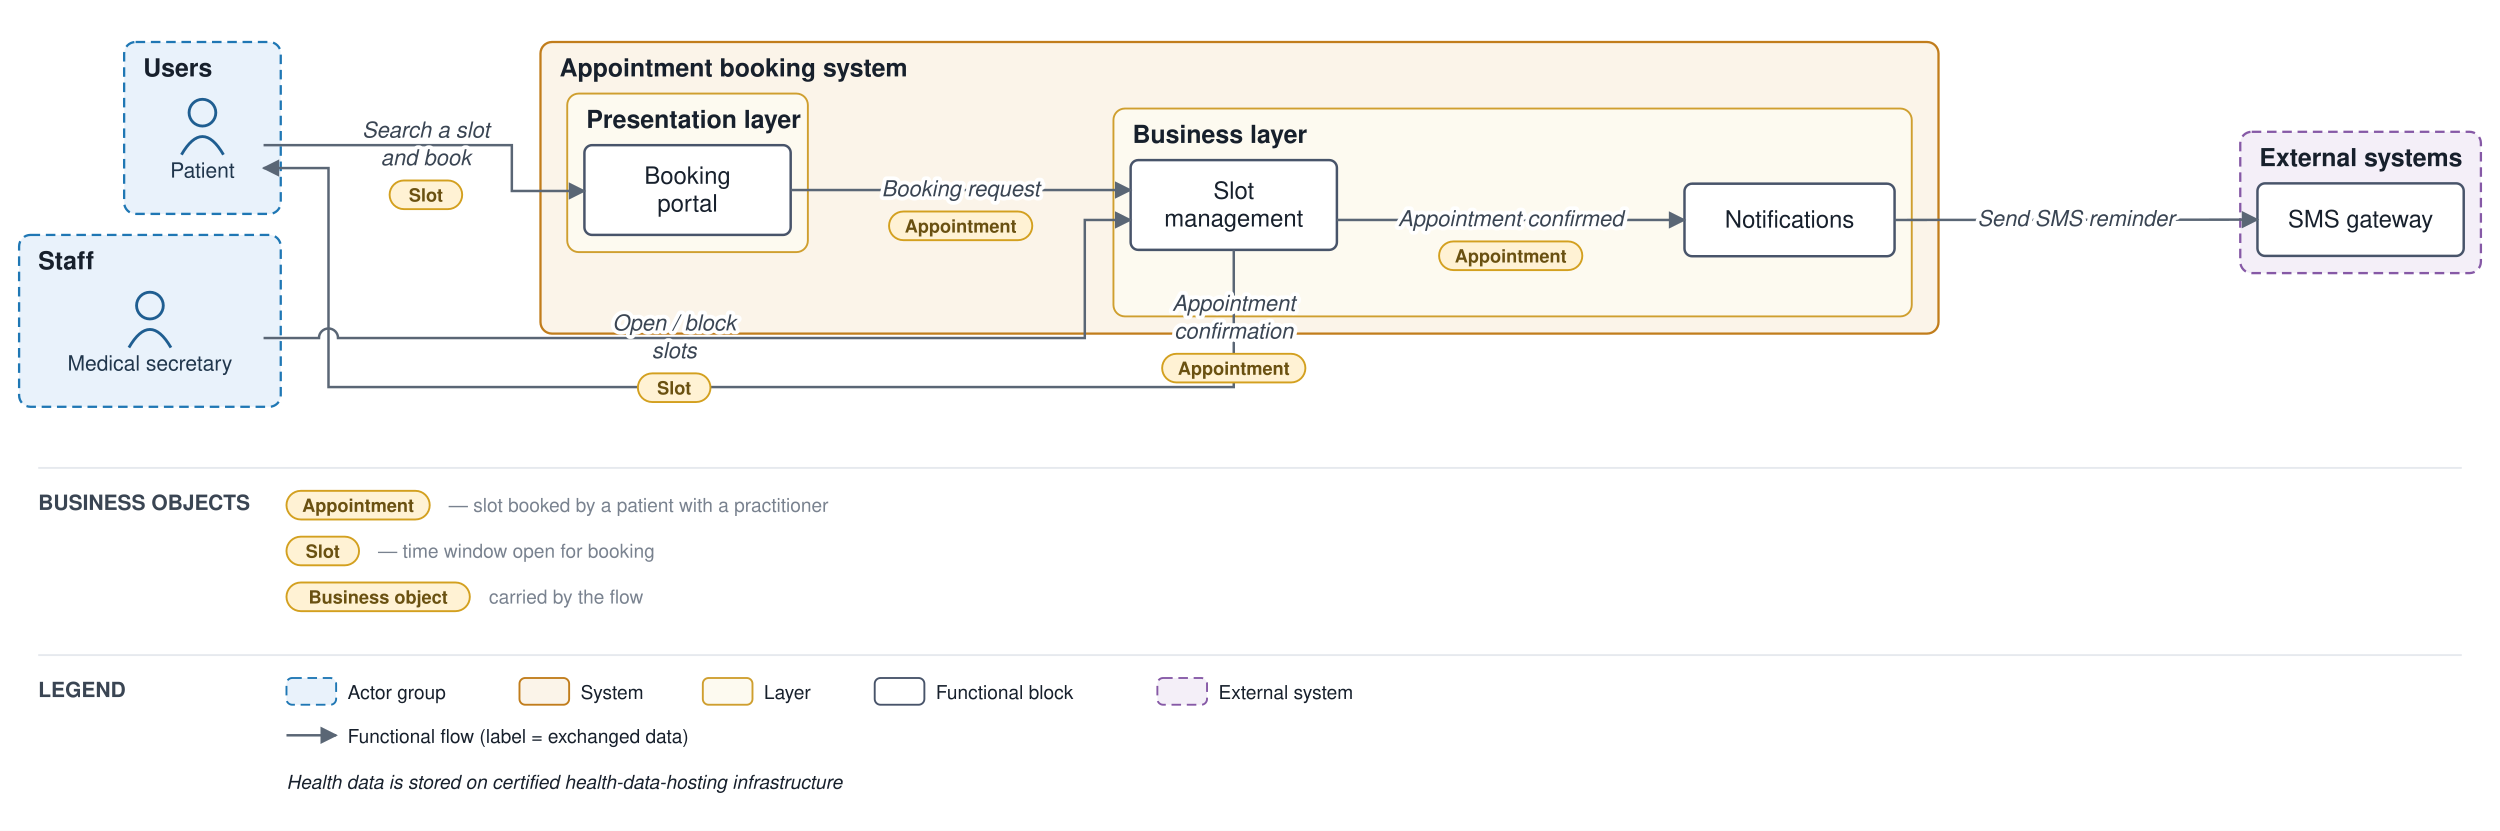
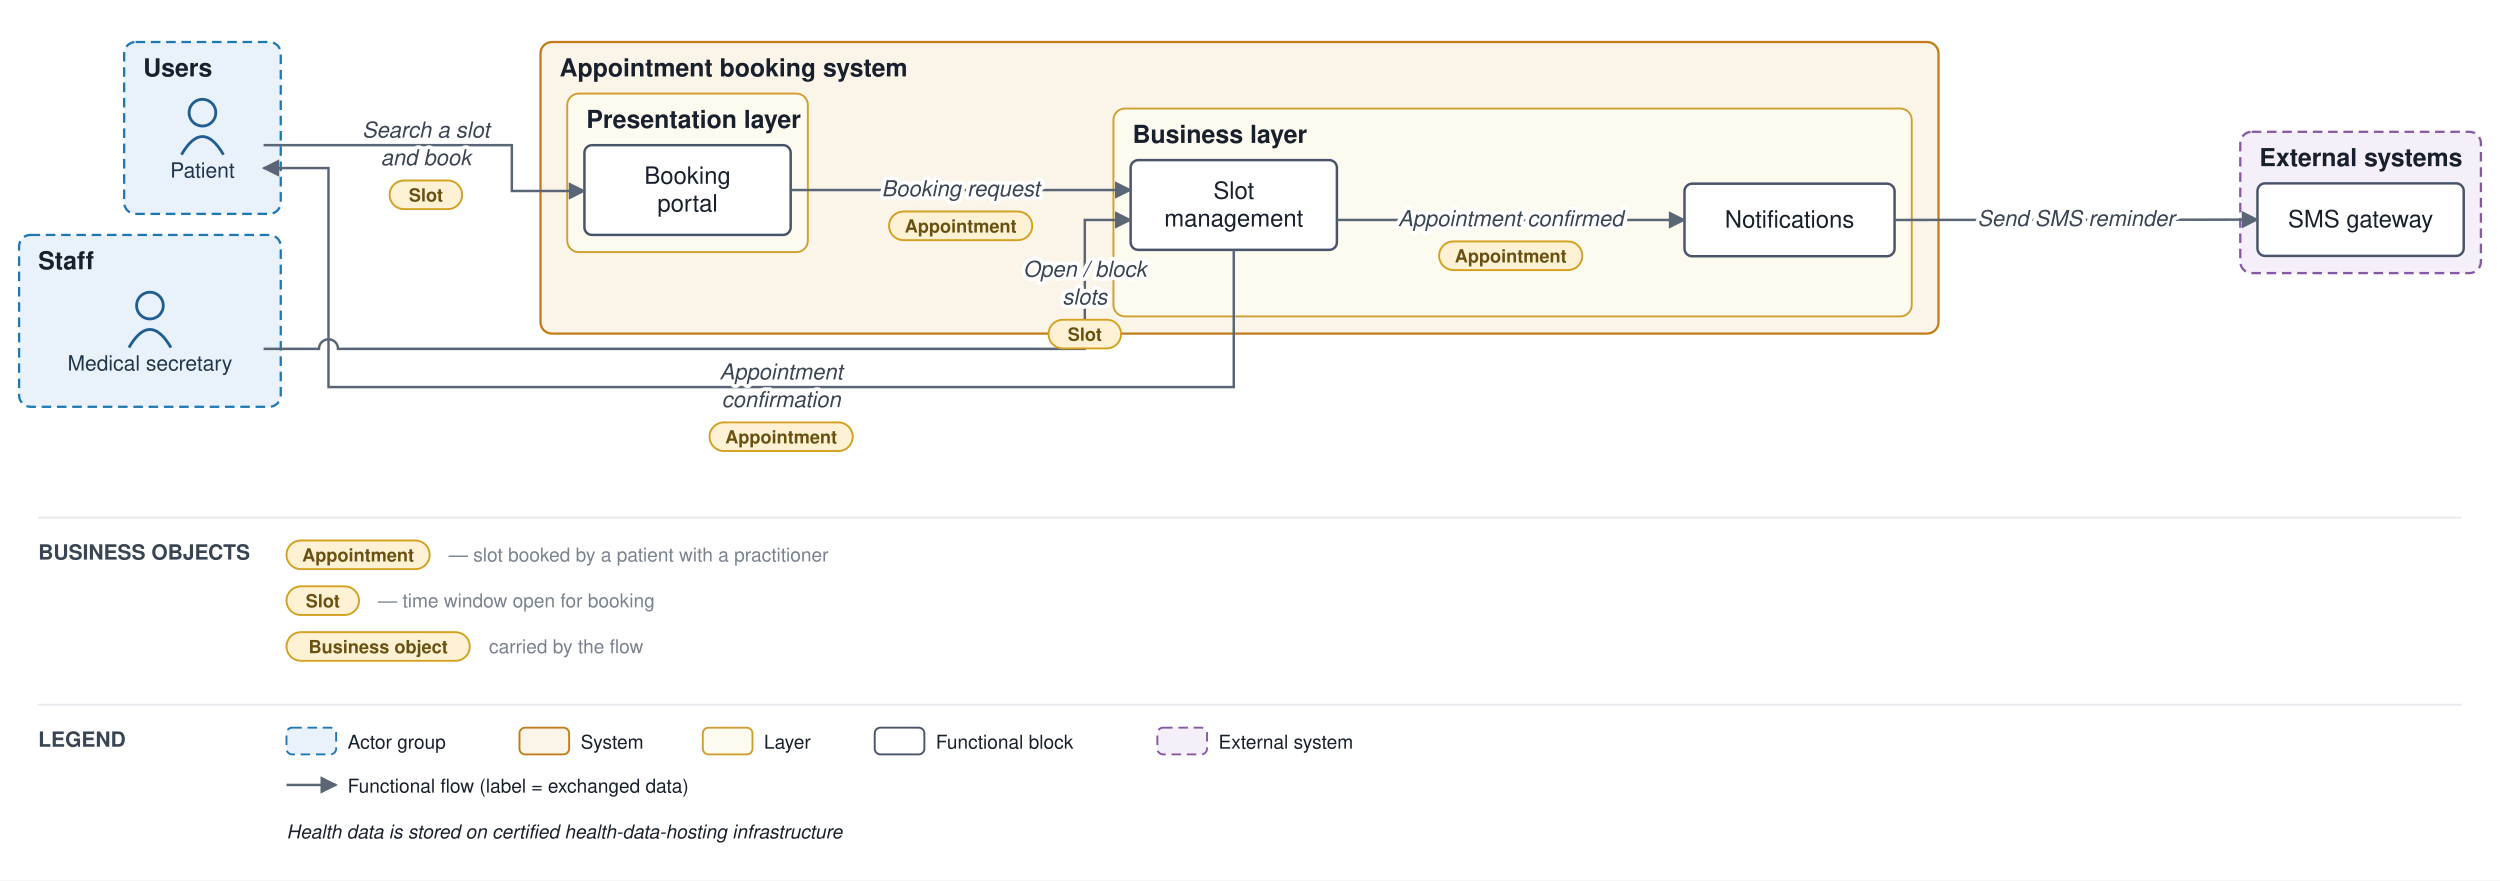
- <svg xmlns="http://www.w3.org/2000/svg" viewBox="0 0 1309 435" font-family="Helvetica,Arial,sans-serif">
+ <svg xmlns="http://www.w3.org/2000/svg" viewBox="0 0 1309 461" font-family="Helvetica,Arial,sans-serif">
  <defs>
    <marker id="arr" viewBox="0 0 10 10" refX="9" refY="5" markerWidth="7" markerHeight="7" orient="auto-start-reverse">
      <path d="M0,0 L10,5 L0,10 z" fill="#5a6675" />
    </marker>
  </defs>
-   <rect width="1309" height="435" fill="#ffffff" />
+   <rect width="1309" height="461" fill="#ffffff" />
  <rect x="65" y="22" width="82" height="90" rx="6" fill="#e9f2fb" stroke="#1f77b4" stroke-width="1.2" stroke-dasharray="5 3" />
  <text x="75" y="40" font-size="13" font-weight="bold" fill="#17202c">Users</text>
  <rect x="10" y="123" width="137" height="90" rx="6" fill="#e9f2fb" stroke="#1f77b4" stroke-width="1.2" stroke-dasharray="5 3" />
  <text x="20" y="141" font-size="13" font-weight="bold" fill="#17202c">Staff</text>
  <rect x="283" y="22" width="732" height="152.667" rx="6" fill="#fbf4e9" stroke="#c17d1c" stroke-width="1.2" />
  <text x="293" y="40" font-size="13" font-weight="bold" fill="#17202c">Appointment booking system</text>
  <rect x="297" y="49" width="126" height="83" rx="6" fill="#fdfaf0" stroke="#cf9f2f" stroke-width="1" />
  <text x="307" y="67" font-size="13" font-weight="bold" fill="#17202c">Presentation layer</text>
  <rect x="583" y="56.833" width="418" height="108.833" rx="6" fill="#fdfaf0" stroke="#cf9f2f" stroke-width="1" />
  <text x="593" y="74.833" font-size="13" font-weight="bold" fill="#17202c">Business layer</text>
  <rect x="1173" y="69" width="126" height="74" rx="6" fill="#f4eff8" stroke="#8659a6" stroke-width="1.2" stroke-dasharray="5 3" />
  <text x="1183" y="87" font-size="13" font-weight="bold" fill="#17202c">External systems</text>
  <circle cx="106" cy="59" r="7" fill="none" stroke="#1f5e91" stroke-width="1.5" />
  <path d="M 95 81 q 11 -19 22 0" fill="none" stroke="#1f5e91" stroke-width="1.5" />
  <text x="106" y="93" font-size="11" text-anchor="middle" fill="#20364c">Patient</text>
  <circle cx="78.5" cy="160" r="7" fill="none" stroke="#1f5e91" stroke-width="1.5" />
  <path d="M 67.5 182 q 11 -19 22 0" fill="none" stroke="#1f5e91" stroke-width="1.5" />
  <text x="78.5" y="194" font-size="11" text-anchor="middle" fill="#20364c">Medical secretary</text>
  <rect x="306" y="76" width="108" height="47" rx="4" fill="#ffffff" stroke="#48546a" stroke-width="1.3" />
  <text x="360" y="96.25" font-size="12.5" text-anchor="middle" fill="#17202c">Booking</text>
  <text x="360" y="110.75" font-size="12.5" text-anchor="middle" fill="#17202c">portal</text>
  <rect x="592" y="83.833" width="108" height="47" rx="4" fill="#ffffff" stroke="#48546a" stroke-width="1.3" />
  <text x="646" y="104.083" font-size="12.5" text-anchor="middle" fill="#17202c">Slot</text>
  <text x="646" y="118.583" font-size="12.5" text-anchor="middle" fill="#17202c">management</text>
  <rect x="882" y="96.167" width="110" height="38" rx="4" fill="#ffffff" stroke="#48546a" stroke-width="1.3" />
  <text x="937" y="119.167" font-size="12.5" text-anchor="middle" fill="#17202c">Notifications</text>
  <rect x="1182" y="96" width="108" height="38" rx="4" fill="#ffffff" stroke="#48546a" stroke-width="1.3" />
  <text x="1236" y="119" font-size="12.5" text-anchor="middle" fill="#17202c">SMS gateway</text>
  <path d="M 138 76 L 268 76 L 268 100 L 306 100" fill="none" stroke="#5a6675" stroke-width="1.3" marker-end="url(#arr)" />
  <path d="M 414 99.5 L 592 99.5" fill="none" stroke="#5a6675" stroke-width="1.3" marker-end="url(#arr)" />
  <path d="M 700 115.167 L 882 115.167" fill="none" stroke="#5a6675" stroke-width="1.3" marker-end="url(#arr)" />
  <path d="M 992 115.167 L 1182 115" fill="none" stroke="#5a6675" stroke-width="1.3" marker-end="url(#arr)" />
-   <path d="M 138 177 L 167 177 A 5 5 0 0 1 177 177 L 568 177 L 568 115.167 L 592 115.167" fill="none" stroke="#5a6675" stroke-width="1.3" marker-end="url(#arr)" />
+   <path d="M 138 182.667 L 167 182.667 A 5 5 0 0 1 177 182.667 L 568 182.667 L 568 115.167 L 592 115.167" fill="none" stroke="#5a6675" stroke-width="1.3" marker-end="url(#arr)" />
  <path d="M 646 130.833 L 646 202.667 L 172 202.667 L 172 88 L 138 88" fill="none" stroke="#5a6675" stroke-width="1.3" marker-end="url(#arr)" />
  <text x="223" y="72" font-size="11.5" text-anchor="middle" fill="#3a4553" font-style="italic" stroke="#ffffff" stroke-width="4" paint-order="stroke" stroke-linejoin="round">Search a slot</text>
  <text x="223" y="86.5" font-size="11.5" text-anchor="middle" fill="#3a4553" font-style="italic" stroke="#ffffff" stroke-width="4" paint-order="stroke" stroke-linejoin="round">and book</text>
  <rect x="204" y="94.5" width="38" height="15" rx="7.5" fill="#fff2d4" stroke="#d3a01f" stroke-width="1" />
  <text x="223" y="105.5" font-size="9.5" text-anchor="middle" fill="#6a5111" font-weight="bold">Slot</text>
  <text x="503" y="102.75" font-size="11.5" text-anchor="middle" fill="#3a4553" font-style="italic" stroke="#ffffff" stroke-width="4" paint-order="stroke" stroke-linejoin="round">Booking request</text>
  <rect x="465.5" y="110.75" width="75" height="15" rx="7.5" fill="#fff2d4" stroke="#d3a01f" stroke-width="1" />
  <text x="503" y="121.75" font-size="9.5" text-anchor="middle" fill="#6a5111" font-weight="bold">Appointment</text>
  <text x="791" y="118.417" font-size="11.5" text-anchor="middle" fill="#3a4553" font-style="italic" stroke="#ffffff" stroke-width="4" paint-order="stroke" stroke-linejoin="round">Appointment confirmed</text>
  <rect x="753.5" y="126.417" width="75" height="15" rx="7.5" fill="#fff2d4" stroke="#d3a01f" stroke-width="1" />
  <text x="791" y="137.417" font-size="9.5" text-anchor="middle" fill="#6a5111" font-weight="bold">Appointment</text>
  <text x="1087" y="118.333" font-size="11.5" text-anchor="middle" fill="#3a4553" font-style="italic" stroke="#ffffff" stroke-width="4" paint-order="stroke" stroke-linejoin="round">Send SMS reminder</text>
-   <text x="353" y="173" font-size="11.5" text-anchor="middle" fill="#3a4553" font-style="italic" stroke="#ffffff" stroke-width="4" paint-order="stroke" stroke-linejoin="round">Open / block</text>
-   <text x="353" y="187.5" font-size="11.5" text-anchor="middle" fill="#3a4553" font-style="italic" stroke="#ffffff" stroke-width="4" paint-order="stroke" stroke-linejoin="round">slots</text>
-   <rect x="334" y="195.5" width="38" height="15" rx="7.5" fill="#fff2d4" stroke="#d3a01f" stroke-width="1" />
-   <text x="353" y="206.5" font-size="9.5" text-anchor="middle" fill="#6a5111" font-weight="bold">Slot</text>
-   <text x="646" y="162.75" font-size="11.5" text-anchor="middle" fill="#3a4553" font-style="italic" stroke="#ffffff" stroke-width="4" paint-order="stroke" stroke-linejoin="round">Appointment</text>
-   <text x="646" y="177.25" font-size="11.5" text-anchor="middle" fill="#3a4553" font-style="italic" stroke="#ffffff" stroke-width="4" paint-order="stroke" stroke-linejoin="round">confirmation</text>
-   <rect x="608.5" y="185.25" width="75" height="15" rx="7.5" fill="#fff2d4" stroke="#d3a01f" stroke-width="1" />
-   <text x="646" y="196.25" font-size="9.5" text-anchor="middle" fill="#6a5111" font-weight="bold">Appointment</text>
-   <line x1="20" y1="245" x2="1289" y2="245" stroke="#e6e9ee" stroke-width="1" />
-   <text x="20" y="267" font-size="11" font-weight="bold" fill="#3a4553">BUSINESS OBJECTS</text>
-   <rect x="150" y="257" width="75" height="15" rx="7.5" fill="#fff2d4" stroke="#d3a01f" />
-   <text x="187.5" y="268" font-size="9.5" text-anchor="middle" fill="#6a5111" font-weight="bold">Appointment</text>
-   <text x="235" y="268" font-size="10" fill="#79828f">— slot booked by a patient with a practitioner</text>
-   <rect x="150" y="281" width="38" height="15" rx="7.5" fill="#fff2d4" stroke="#d3a01f" />
-   <text x="169" y="292" font-size="9.5" text-anchor="middle" fill="#6a5111" font-weight="bold">Slot</text>
-   <text x="198" y="292" font-size="10" fill="#79828f">— time window open for booking</text>
-   <rect x="150" y="305" width="96" height="15" rx="7.5" fill="#fff2d4" stroke="#d3a01f" />
-   <text x="198" y="316" font-size="9.5" text-anchor="middle" fill="#6a5111" font-weight="bold">Business object</text>
-   <text x="256" y="316" font-size="10" fill="#79828f">carried by the flow</text>
-   <line x1="20" y1="343" x2="1289" y2="343" stroke="#e6e9ee" stroke-width="1" />
-   <text x="20" y="365" font-size="11" font-weight="bold" fill="#3a4553">LEGEND</text>
-   <rect x="150" y="355" width="26" height="14" rx="3" fill="#e9f2fb" stroke="#1f77b4" stroke-dasharray="5 3" />
-   <text x="182" y="366" font-size="10" fill="#17202c">Actor group</text>
-   <rect x="272" y="355" width="26" height="14" rx="3" fill="#fbf4e9" stroke="#c17d1c" />
-   <text x="304" y="366" font-size="10" fill="#17202c">System</text>
-   <rect x="368" y="355" width="26" height="14" rx="3" fill="#fdfaf0" stroke="#cf9f2f" />
-   <text x="400" y="366" font-size="10" fill="#17202c">Layer</text>
-   <rect x="458" y="355" width="26" height="14" rx="3" fill="#ffffff" stroke="#48546a" />
-   <text x="490" y="366" font-size="10" fill="#17202c">Functional block</text>
-   <rect x="606" y="355" width="26" height="14" rx="3" fill="#f4eff8" stroke="#8659a6" stroke-dasharray="5 3" />
-   <text x="638" y="366" font-size="10" fill="#17202c">External system</text>
-   <line x1="150" y1="385" x2="176" y2="385" stroke="#5a6675" stroke-width="1.3" marker-end="url(#arr)" />
-   <text x="182" y="389" font-size="10" fill="#17202c">Functional flow (label = exchanged data)</text>
-   <text x="150" y="413" font-size="10" fill="#17202c" font-style="italic">Health data is stored on certified health-data-hosting infrastructure</text>
+   <text x="568" y="144.917" font-size="11.5" text-anchor="middle" fill="#3a4553" font-style="italic" stroke="#ffffff" stroke-width="4" paint-order="stroke" stroke-linejoin="round">Open / block</text>
+   <text x="568" y="159.417" font-size="11.5" text-anchor="middle" fill="#3a4553" font-style="italic" stroke="#ffffff" stroke-width="4" paint-order="stroke" stroke-linejoin="round">slots</text>
+   <rect x="549" y="167.417" width="38" height="15" rx="7.5" fill="#fff2d4" stroke="#d3a01f" stroke-width="1" />
+   <text x="568" y="178.417" font-size="9.5" text-anchor="middle" fill="#6a5111" font-weight="bold">Slot</text>
+   <text x="409" y="198.667" font-size="11.5" text-anchor="middle" fill="#3a4553" font-style="italic" stroke="#ffffff" stroke-width="4" paint-order="stroke" stroke-linejoin="round">Appointment</text>
+   <text x="409" y="213.167" font-size="11.5" text-anchor="middle" fill="#3a4553" font-style="italic" stroke="#ffffff" stroke-width="4" paint-order="stroke" stroke-linejoin="round">confirmation</text>
+   <rect x="371.5" y="221.167" width="75" height="15" rx="7.5" fill="#fff2d4" stroke="#d3a01f" stroke-width="1" />
+   <text x="409" y="232.167" font-size="9.5" text-anchor="middle" fill="#6a5111" font-weight="bold">Appointment</text>
+   <line x1="20" y1="271" x2="1289" y2="271" stroke="#e6e9ee" stroke-width="1" />
+   <text x="20" y="293" font-size="11" font-weight="bold" fill="#3a4553">BUSINESS OBJECTS</text>
+   <rect x="150" y="283" width="75" height="15" rx="7.5" fill="#fff2d4" stroke="#d3a01f" />
+   <text x="187.5" y="294" font-size="9.5" text-anchor="middle" fill="#6a5111" font-weight="bold">Appointment</text>
+   <text x="235" y="294" font-size="10" fill="#79828f">— slot booked by a patient with a practitioner</text>
+   <rect x="150" y="307" width="38" height="15" rx="7.5" fill="#fff2d4" stroke="#d3a01f" />
+   <text x="169" y="318" font-size="9.5" text-anchor="middle" fill="#6a5111" font-weight="bold">Slot</text>
+   <text x="198" y="318" font-size="10" fill="#79828f">— time window open for booking</text>
+   <rect x="150" y="331" width="96" height="15" rx="7.5" fill="#fff2d4" stroke="#d3a01f" />
+   <text x="198" y="342" font-size="9.5" text-anchor="middle" fill="#6a5111" font-weight="bold">Business object</text>
+   <text x="256" y="342" font-size="10" fill="#79828f">carried by the flow</text>
+   <line x1="20" y1="369" x2="1289" y2="369" stroke="#e6e9ee" stroke-width="1" />
+   <text x="20" y="391" font-size="11" font-weight="bold" fill="#3a4553">LEGEND</text>
+   <rect x="150" y="381" width="26" height="14" rx="3" fill="#e9f2fb" stroke="#1f77b4" stroke-dasharray="5 3" />
+   <text x="182" y="392" font-size="10" fill="#17202c">Actor group</text>
+   <rect x="272" y="381" width="26" height="14" rx="3" fill="#fbf4e9" stroke="#c17d1c" />
+   <text x="304" y="392" font-size="10" fill="#17202c">System</text>
+   <rect x="368" y="381" width="26" height="14" rx="3" fill="#fdfaf0" stroke="#cf9f2f" />
+   <text x="400" y="392" font-size="10" fill="#17202c">Layer</text>
+   <rect x="458" y="381" width="26" height="14" rx="3" fill="#ffffff" stroke="#48546a" />
+   <text x="490" y="392" font-size="10" fill="#17202c">Functional block</text>
+   <rect x="606" y="381" width="26" height="14" rx="3" fill="#f4eff8" stroke="#8659a6" stroke-dasharray="5 3" />
+   <text x="638" y="392" font-size="10" fill="#17202c">External system</text>
+   <line x1="150" y1="411" x2="176" y2="411" stroke="#5a6675" stroke-width="1.3" marker-end="url(#arr)" />
+   <text x="182" y="415" font-size="10" fill="#17202c">Functional flow (label = exchanged data)</text>
+   <text x="150" y="439" font-size="10" fill="#17202c" font-style="italic">Health data is stored on certified health-data-hosting infrastructure</text>
</svg>
